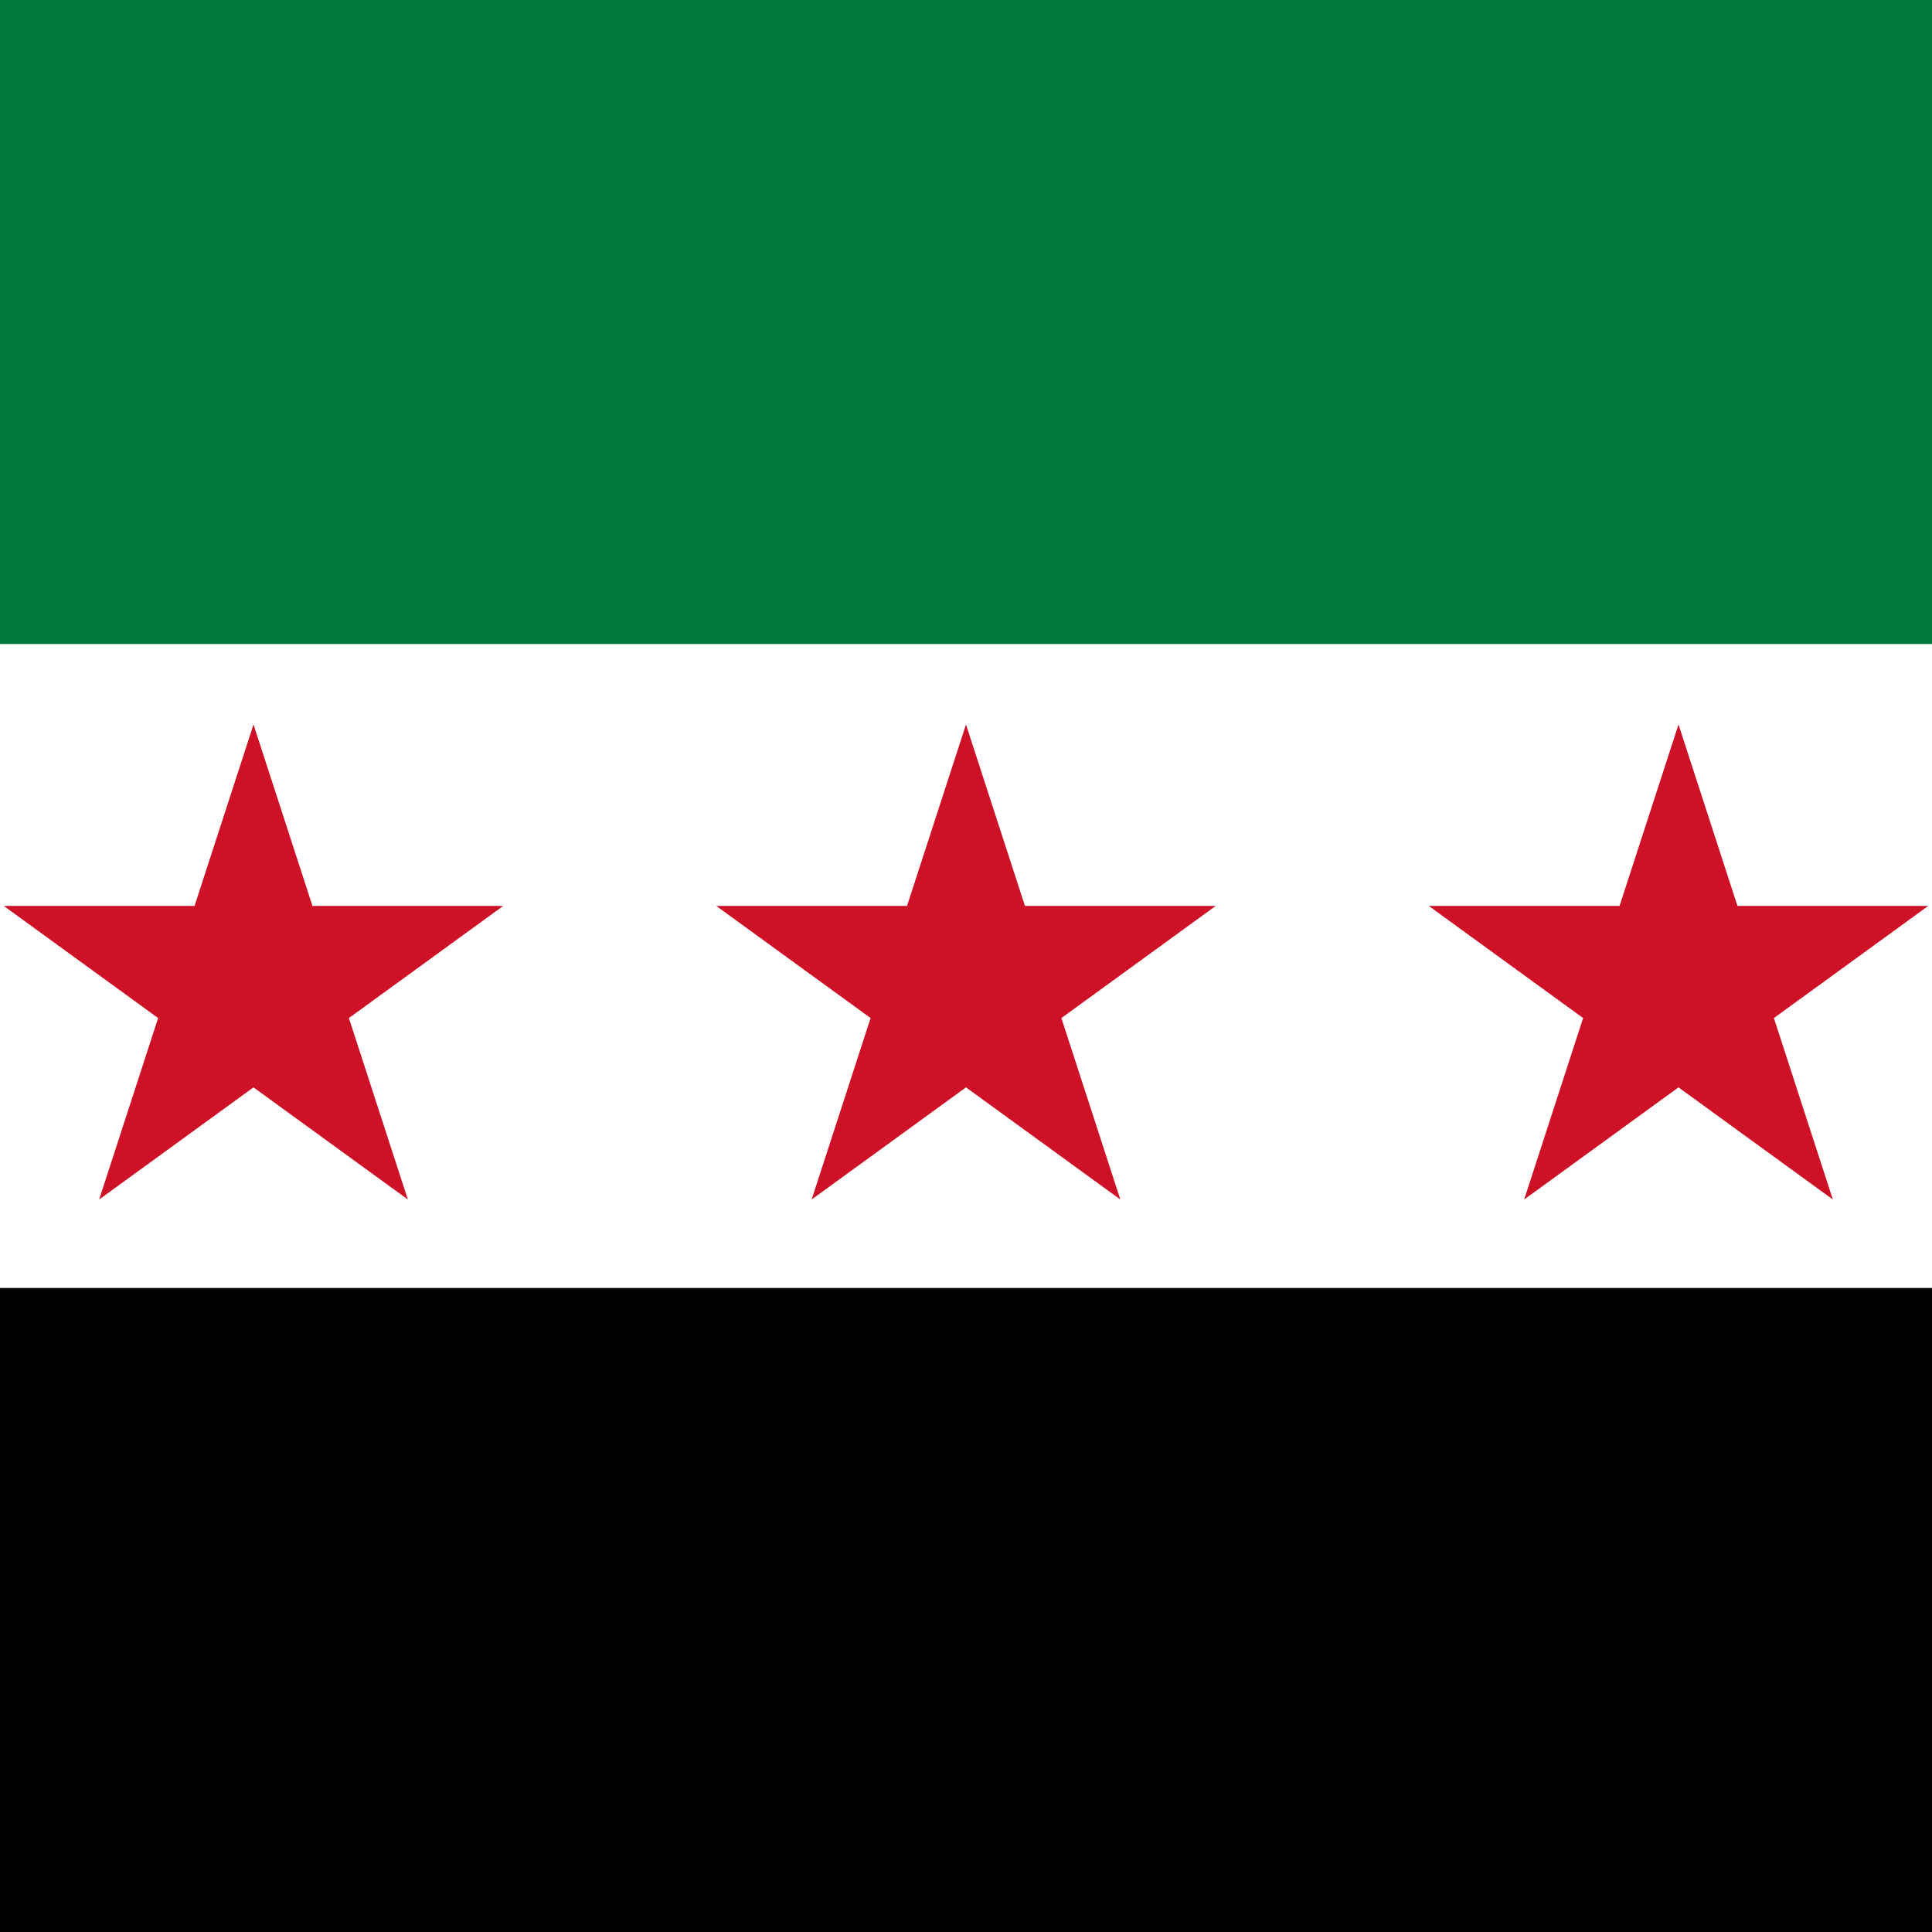
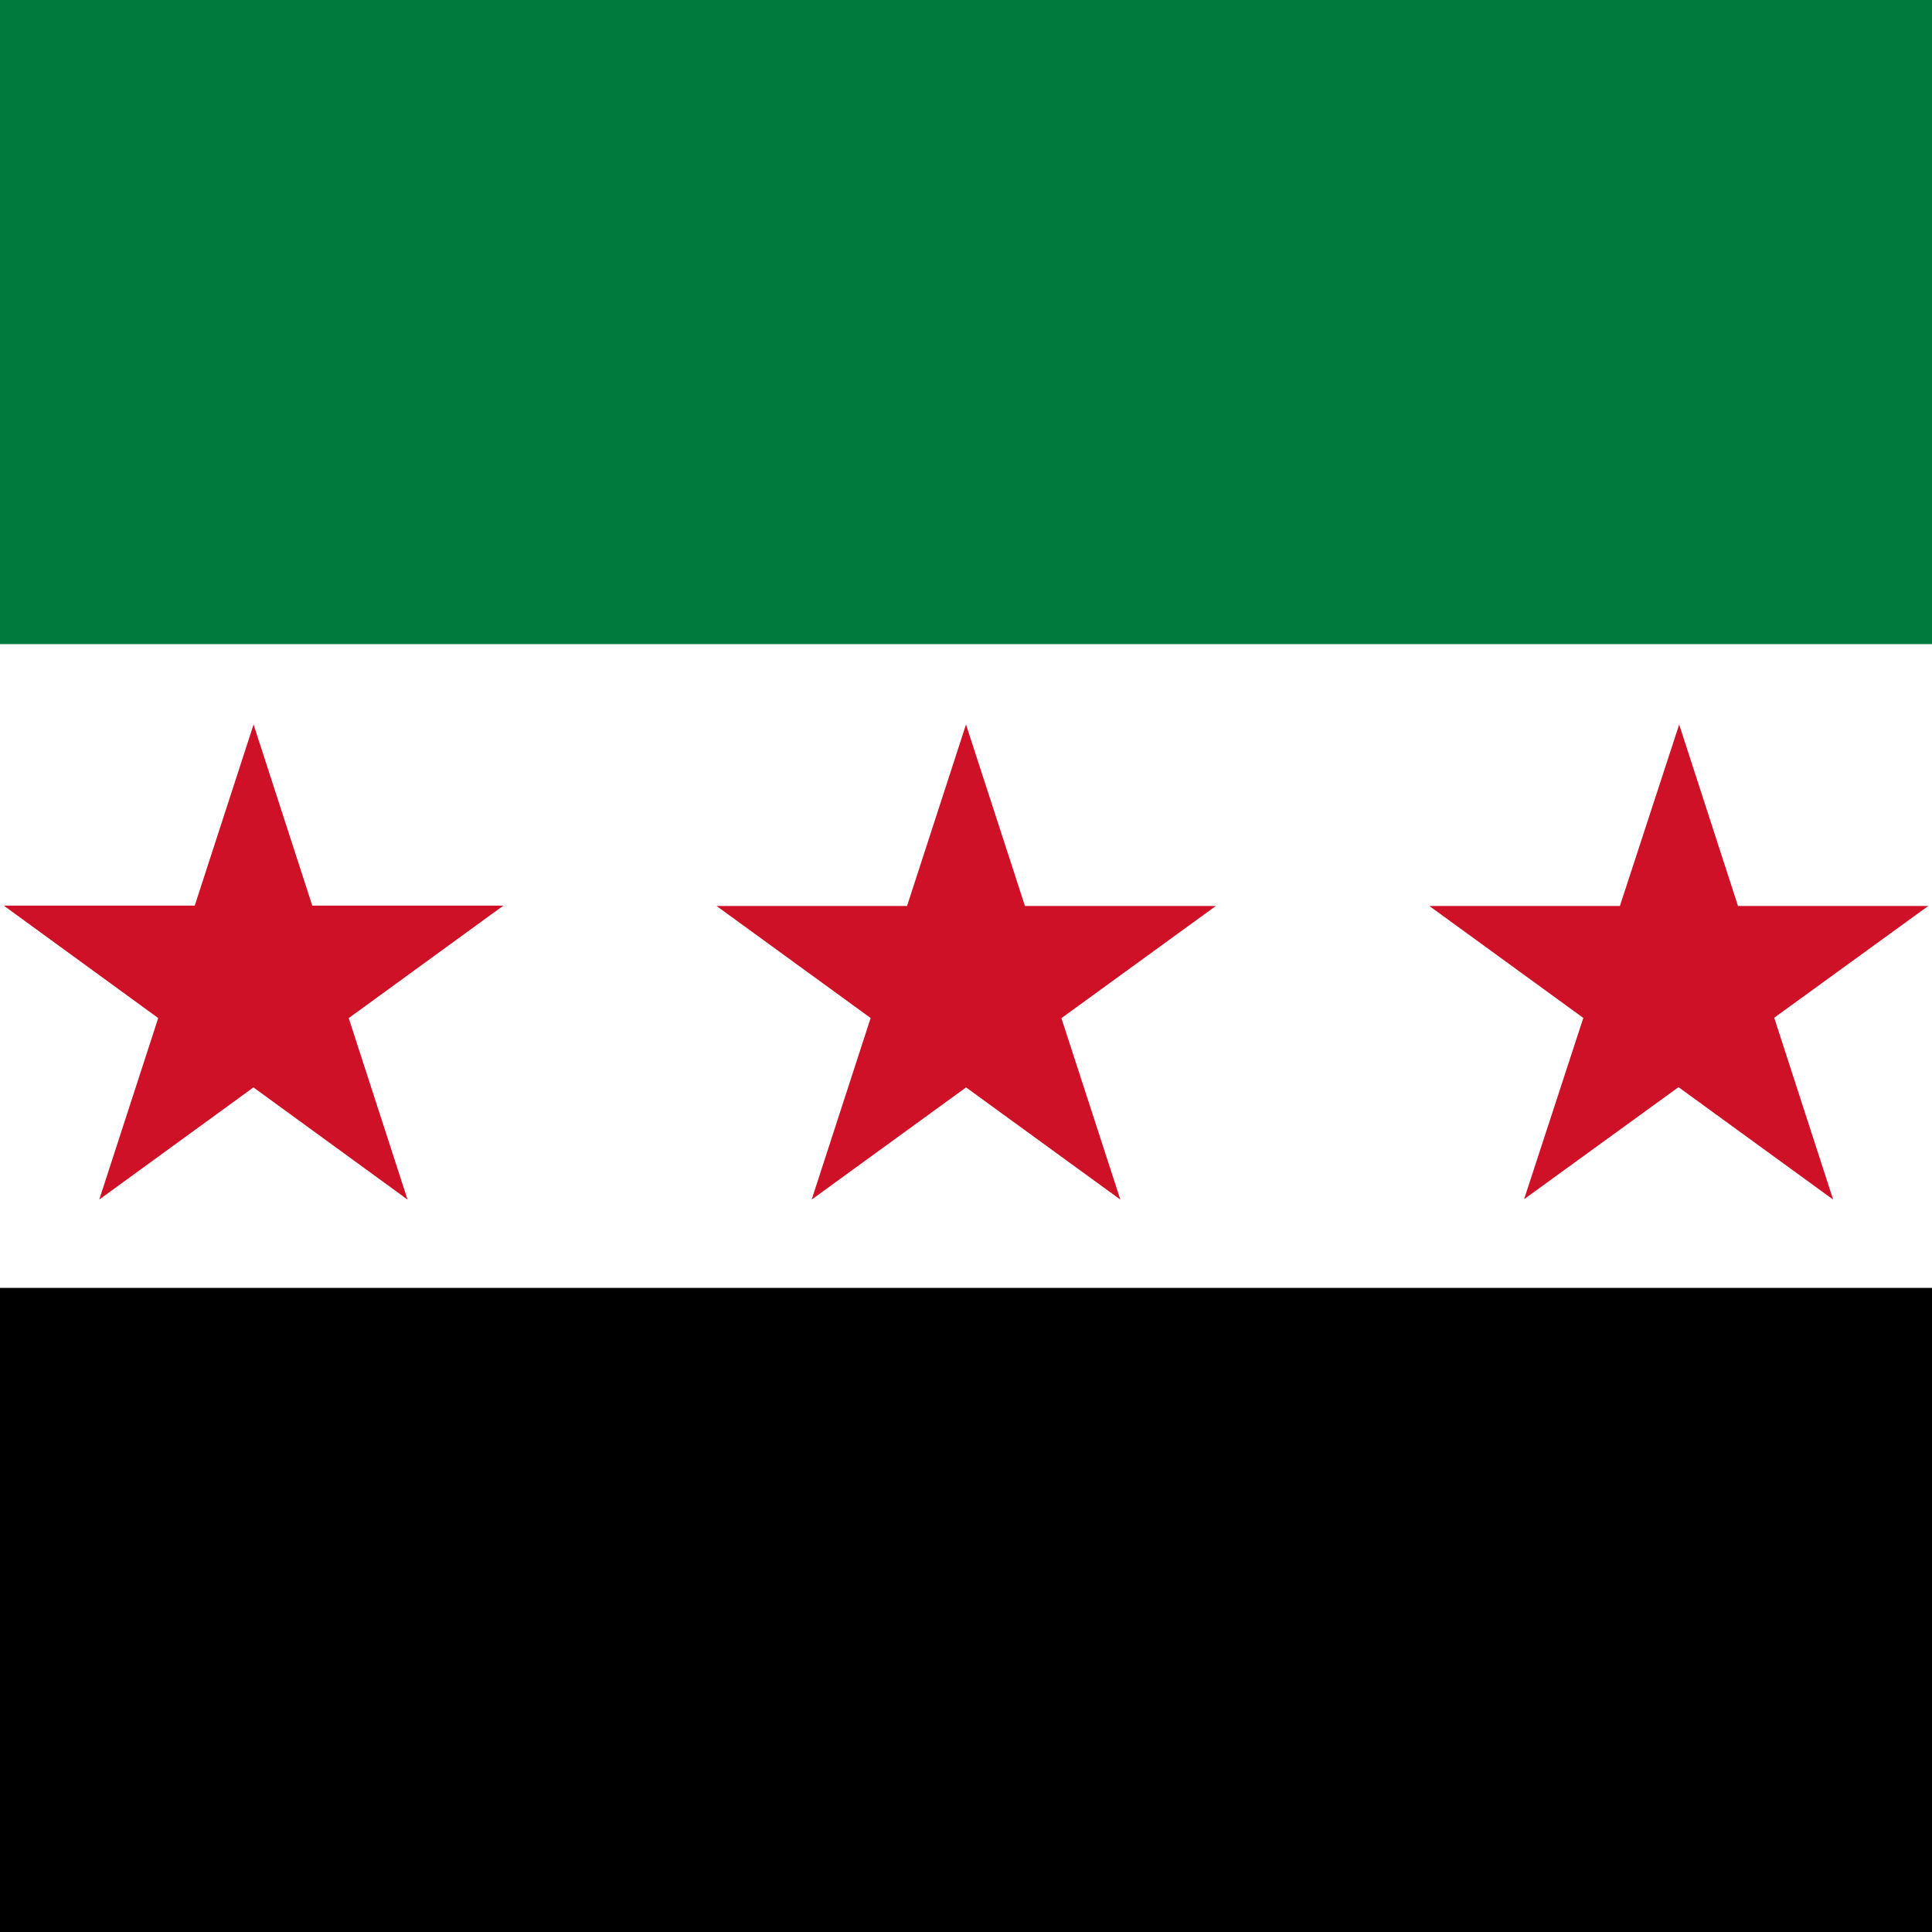
- <svg xmlns="http://www.w3.org/2000/svg" id="flag-icons-sy" viewBox="0 0 512 512" version="1.1" xml:space="preserve" width="512" height="512">
-   <defs id="defs4" />
-   <path d="M 0,0 H 512 V 512 H 0 Z" id="path1-3" style="stroke-width:0.697" />
-   <path d="M 0,0 H 512 V 341.333 H 0 Z" fill="#ffffff" id="path2-9" style="stroke-width:0.697" />
-   <path d="M 0,0 H 512 V 170.667 H 0 Z" fill="#007a3d" id="path3-0" style="stroke-width:0.697" />
-   <path d="M 26.28,317.881 67.182,192 108.083,317.881 1,240.082 H 133.36 M 403.92,317.881 444.822,192 485.723,317.881 378.64,240.082 H 511 M 215.095,317.881 255.997,192 296.898,317.881 189.815,240.082 h 132.36" fill="#ce1126" id="path4-5" style="stroke-width:0.839" />
+ <svg xmlns="http://www.w3.org/2000/svg" xml:space="preserve" id="flag-icons-sy" viewBox="0 0 512 512">
+   <path stroke-width=".697" d="M0 0h512v512H0Z" />
+   <path fill="#fff" stroke-width=".697" d="M0 0h512v341.3H0Z" />
+   <path fill="#007a3d" stroke-width=".697" d="M0 0h512v170.7H0Z" />
+   <path fill="#ce1126" stroke-width=".839" d="M26.3 317.9 67.2 192 108 317.9 1 240h132.4m270.5 77.8L445 192l40.8 125.9-107-77.8H511m-295.9 77.8L256 192l40.9 125.9-107-77.8h132.3" />
</svg>
